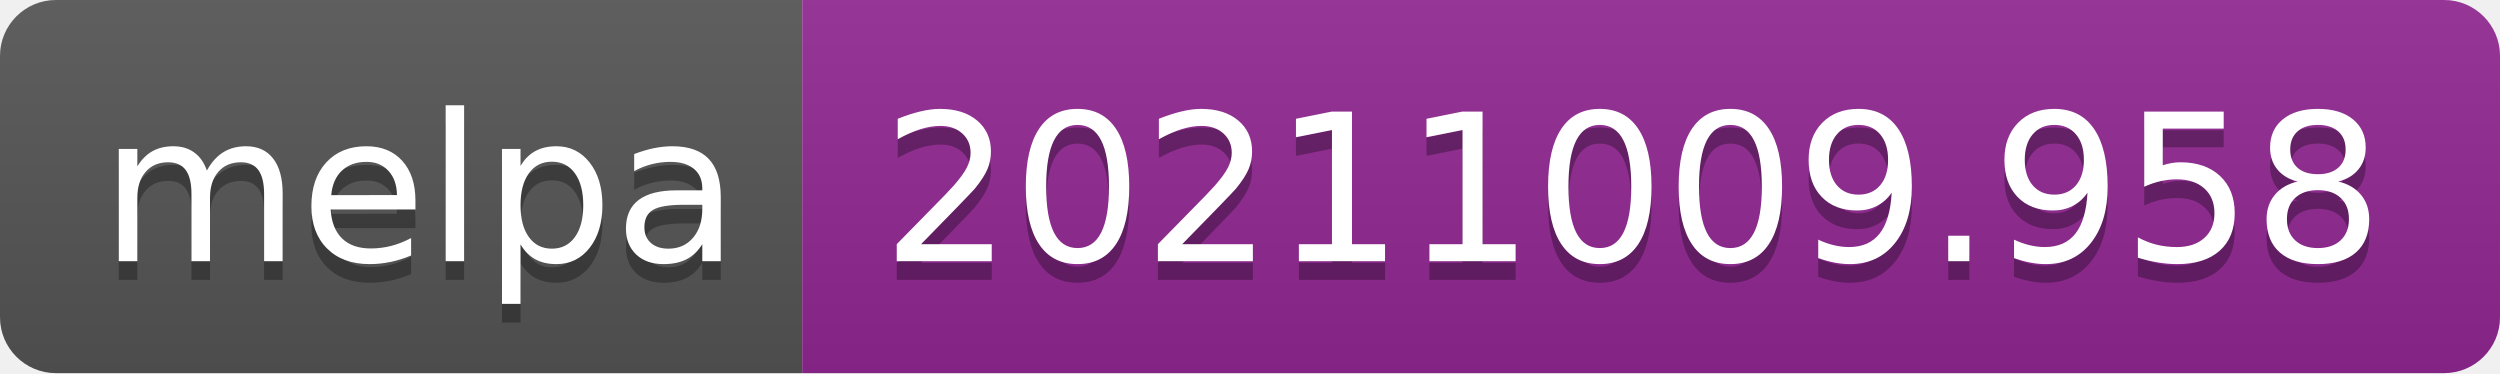
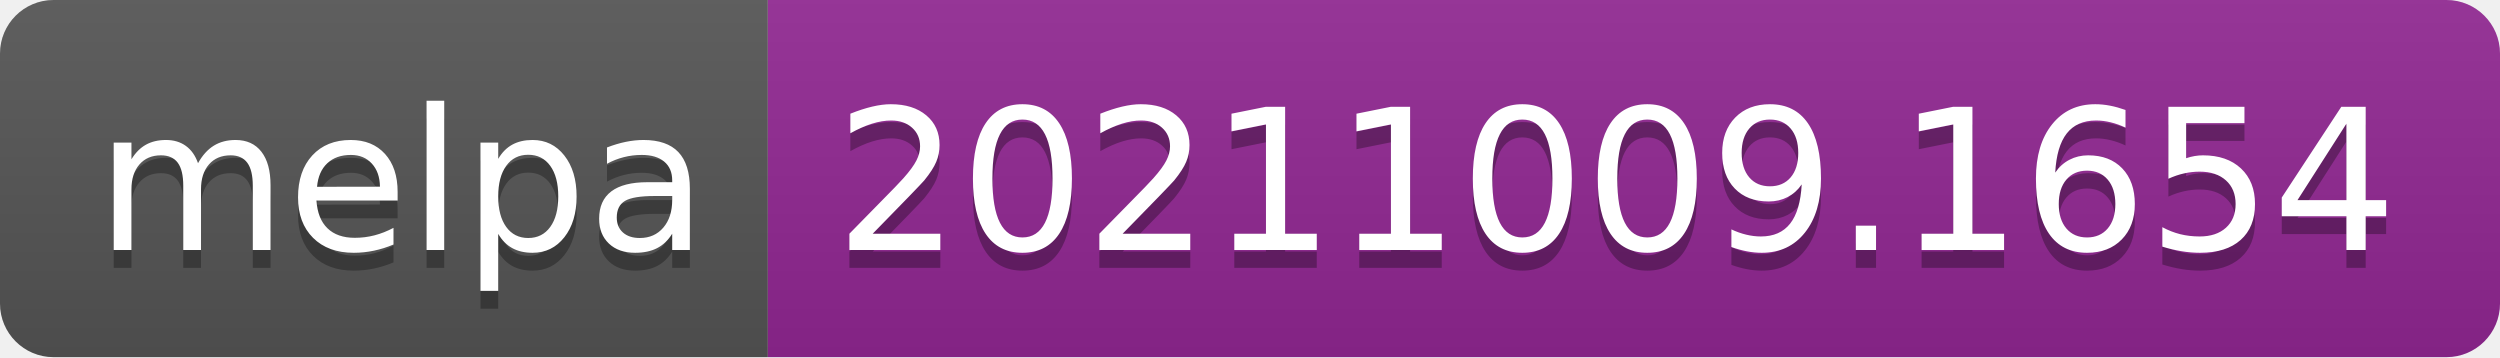
- <svg xmlns="http://www.w3.org/2000/svg" width="134" height="20" role="img" aria-label="melpa: 20211009.958">
+ <svg xmlns="http://www.w3.org/2000/svg" width="140" height="20" role="img" aria-label="melpa: 20211009.1654">
  <linearGradient id="s" x2="0" y2="100%">
    <stop offset="0" stop-color="#bbb" stop-opacity=".1" />
    <stop offset="1" stop-opacity=".1" />
  </linearGradient>
  <clipPath id="r">
-     <rect width="134" height="20" rx="3" fill="#fff" />
+     <rect width="140" height="20" rx="3" fill="#fff" />
  </clipPath>
  <g clip-path="url(#r)">
    <rect width="43" height="20" fill="#555" />
-     <rect x="43" width="91" height="20" fill="#922793" />
-     <rect width="134" height="20" fill="url(#s)" />
+     <rect x="43" width="97" height="20" fill="#922793" />
+     <rect width="140" height="20" fill="url(#s)" />
  </g>
  <g fill="#fff" text-anchor="middle" font-family="Verdana,Geneva,DejaVu Sans,sans-serif" text-rendering="geometricPrecision" font-size="110">
    <text aria-hidden="true" x="225" y="150" fill="#010101" fill-opacity=".3" transform="scale(.1)" textLength="330">melpa</text>
    <text x="225" y="140" transform="scale(.1)" fill="#fff" textLength="330">melpa</text>
-     <text aria-hidden="true" x="875" y="150" fill="#010101" fill-opacity=".3" transform="scale(.1)" textLength="810">20211009.958</text>
-     <text x="875" y="140" transform="scale(.1)" fill="#fff" textLength="810">20211009.958</text>
+     <text aria-hidden="true" x="905" y="150" fill="#010101" fill-opacity=".3" transform="scale(.1)" textLength="870">20211009.1654</text>
+     <text x="905" y="140" transform="scale(.1)" fill="#fff" textLength="870">20211009.1654</text>
  </g>
</svg>
